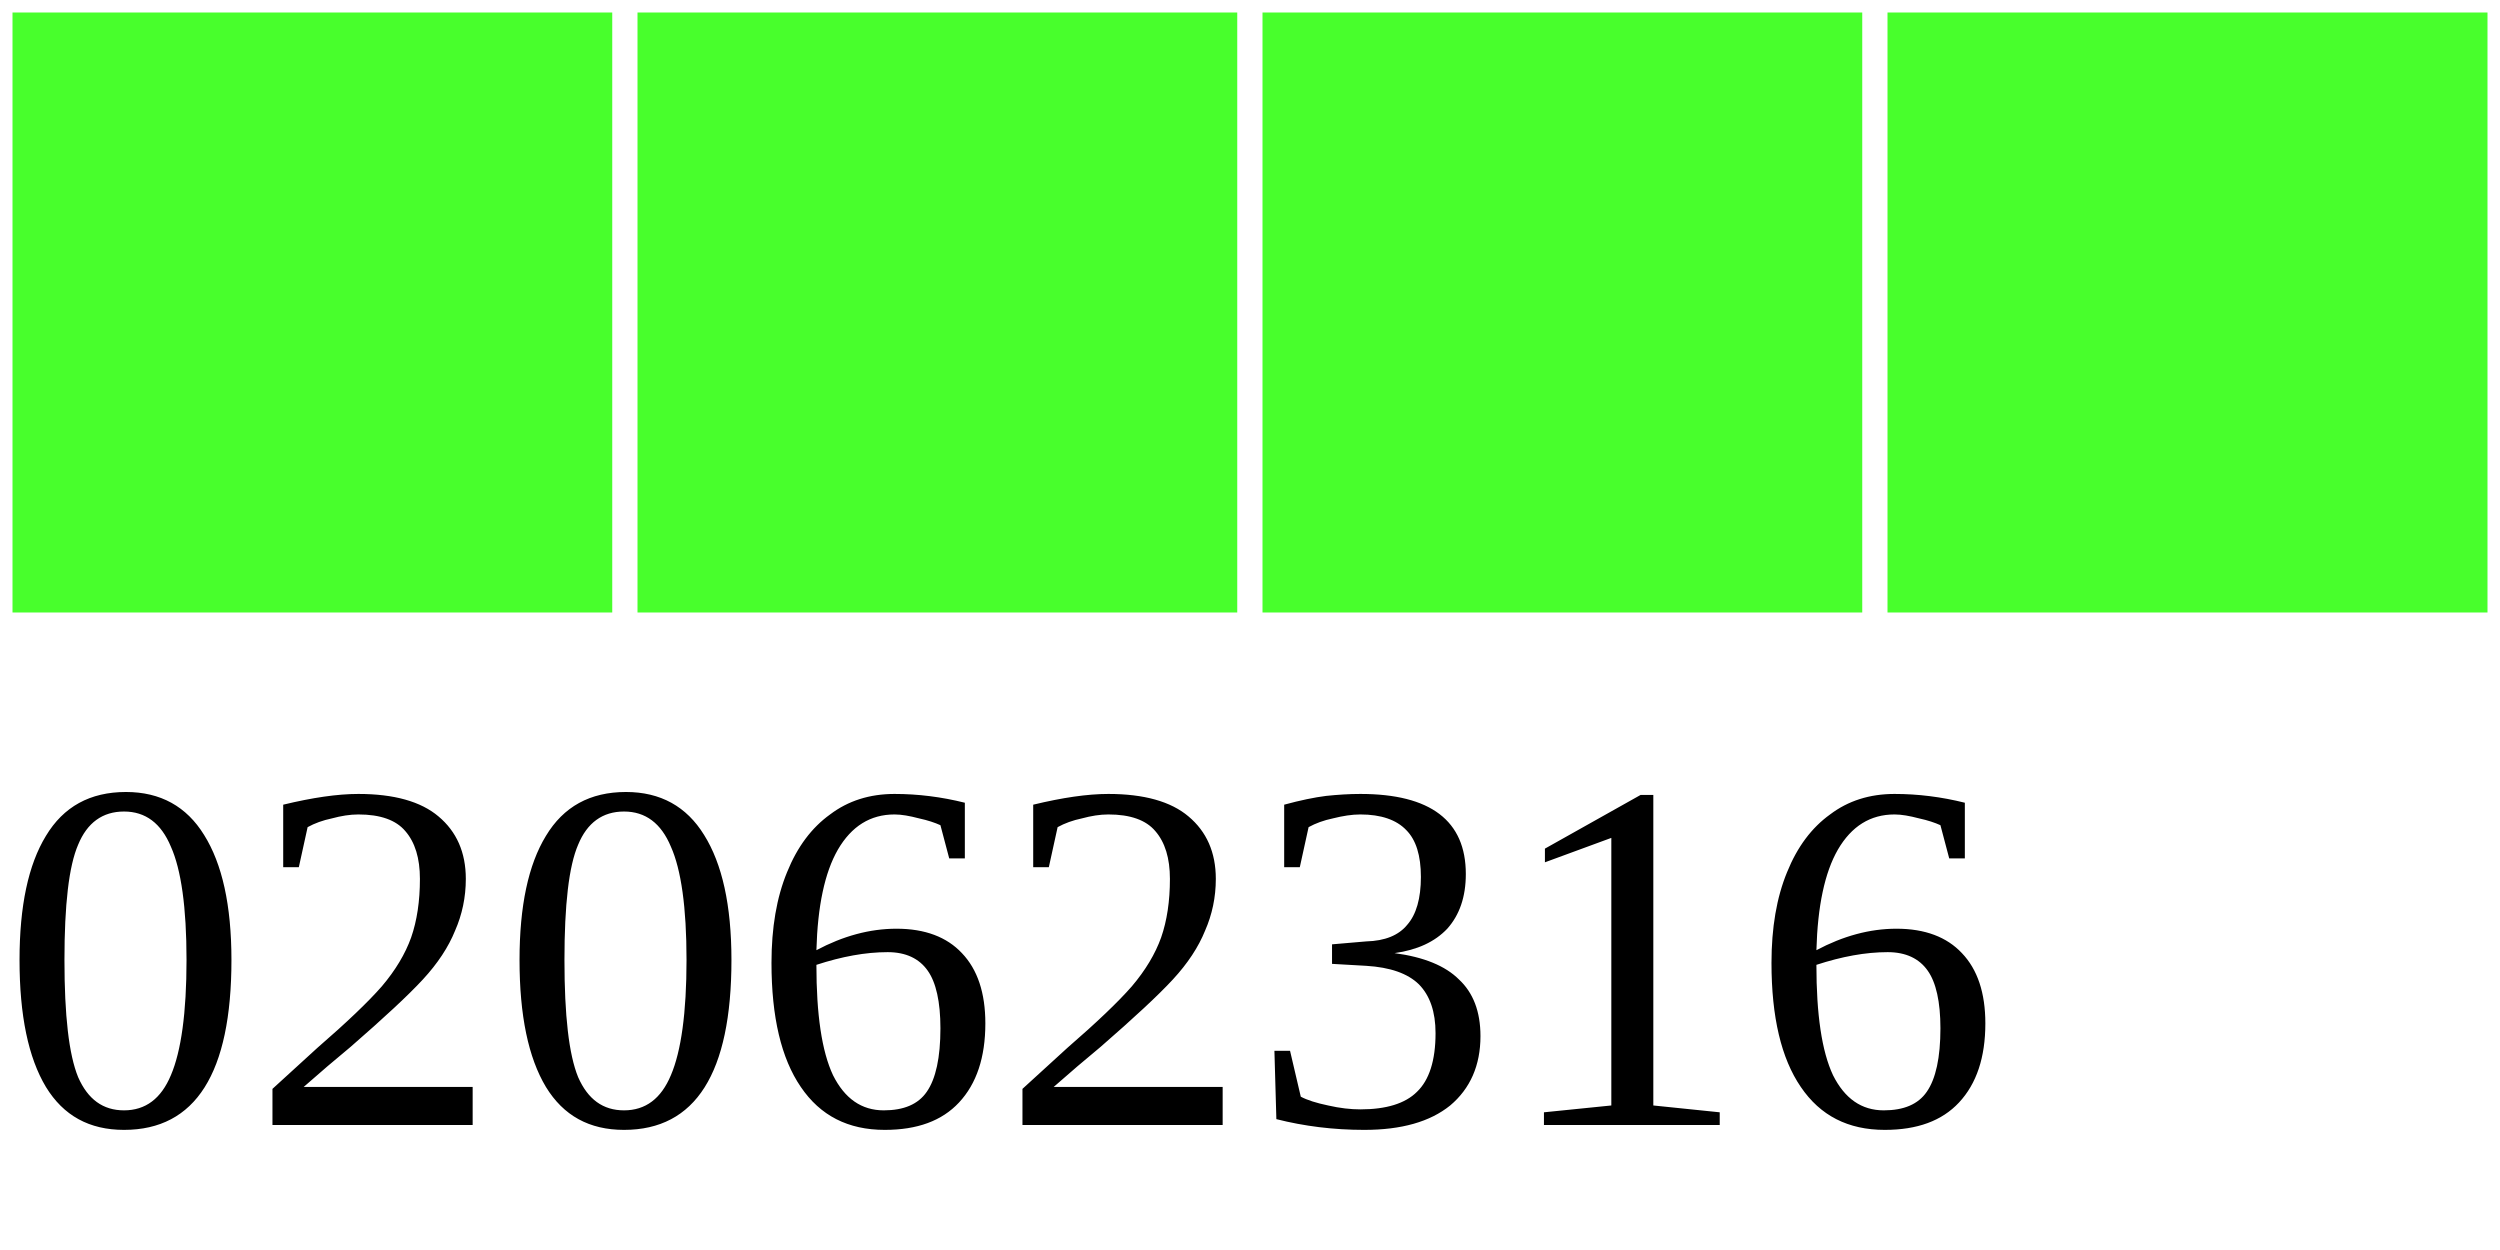
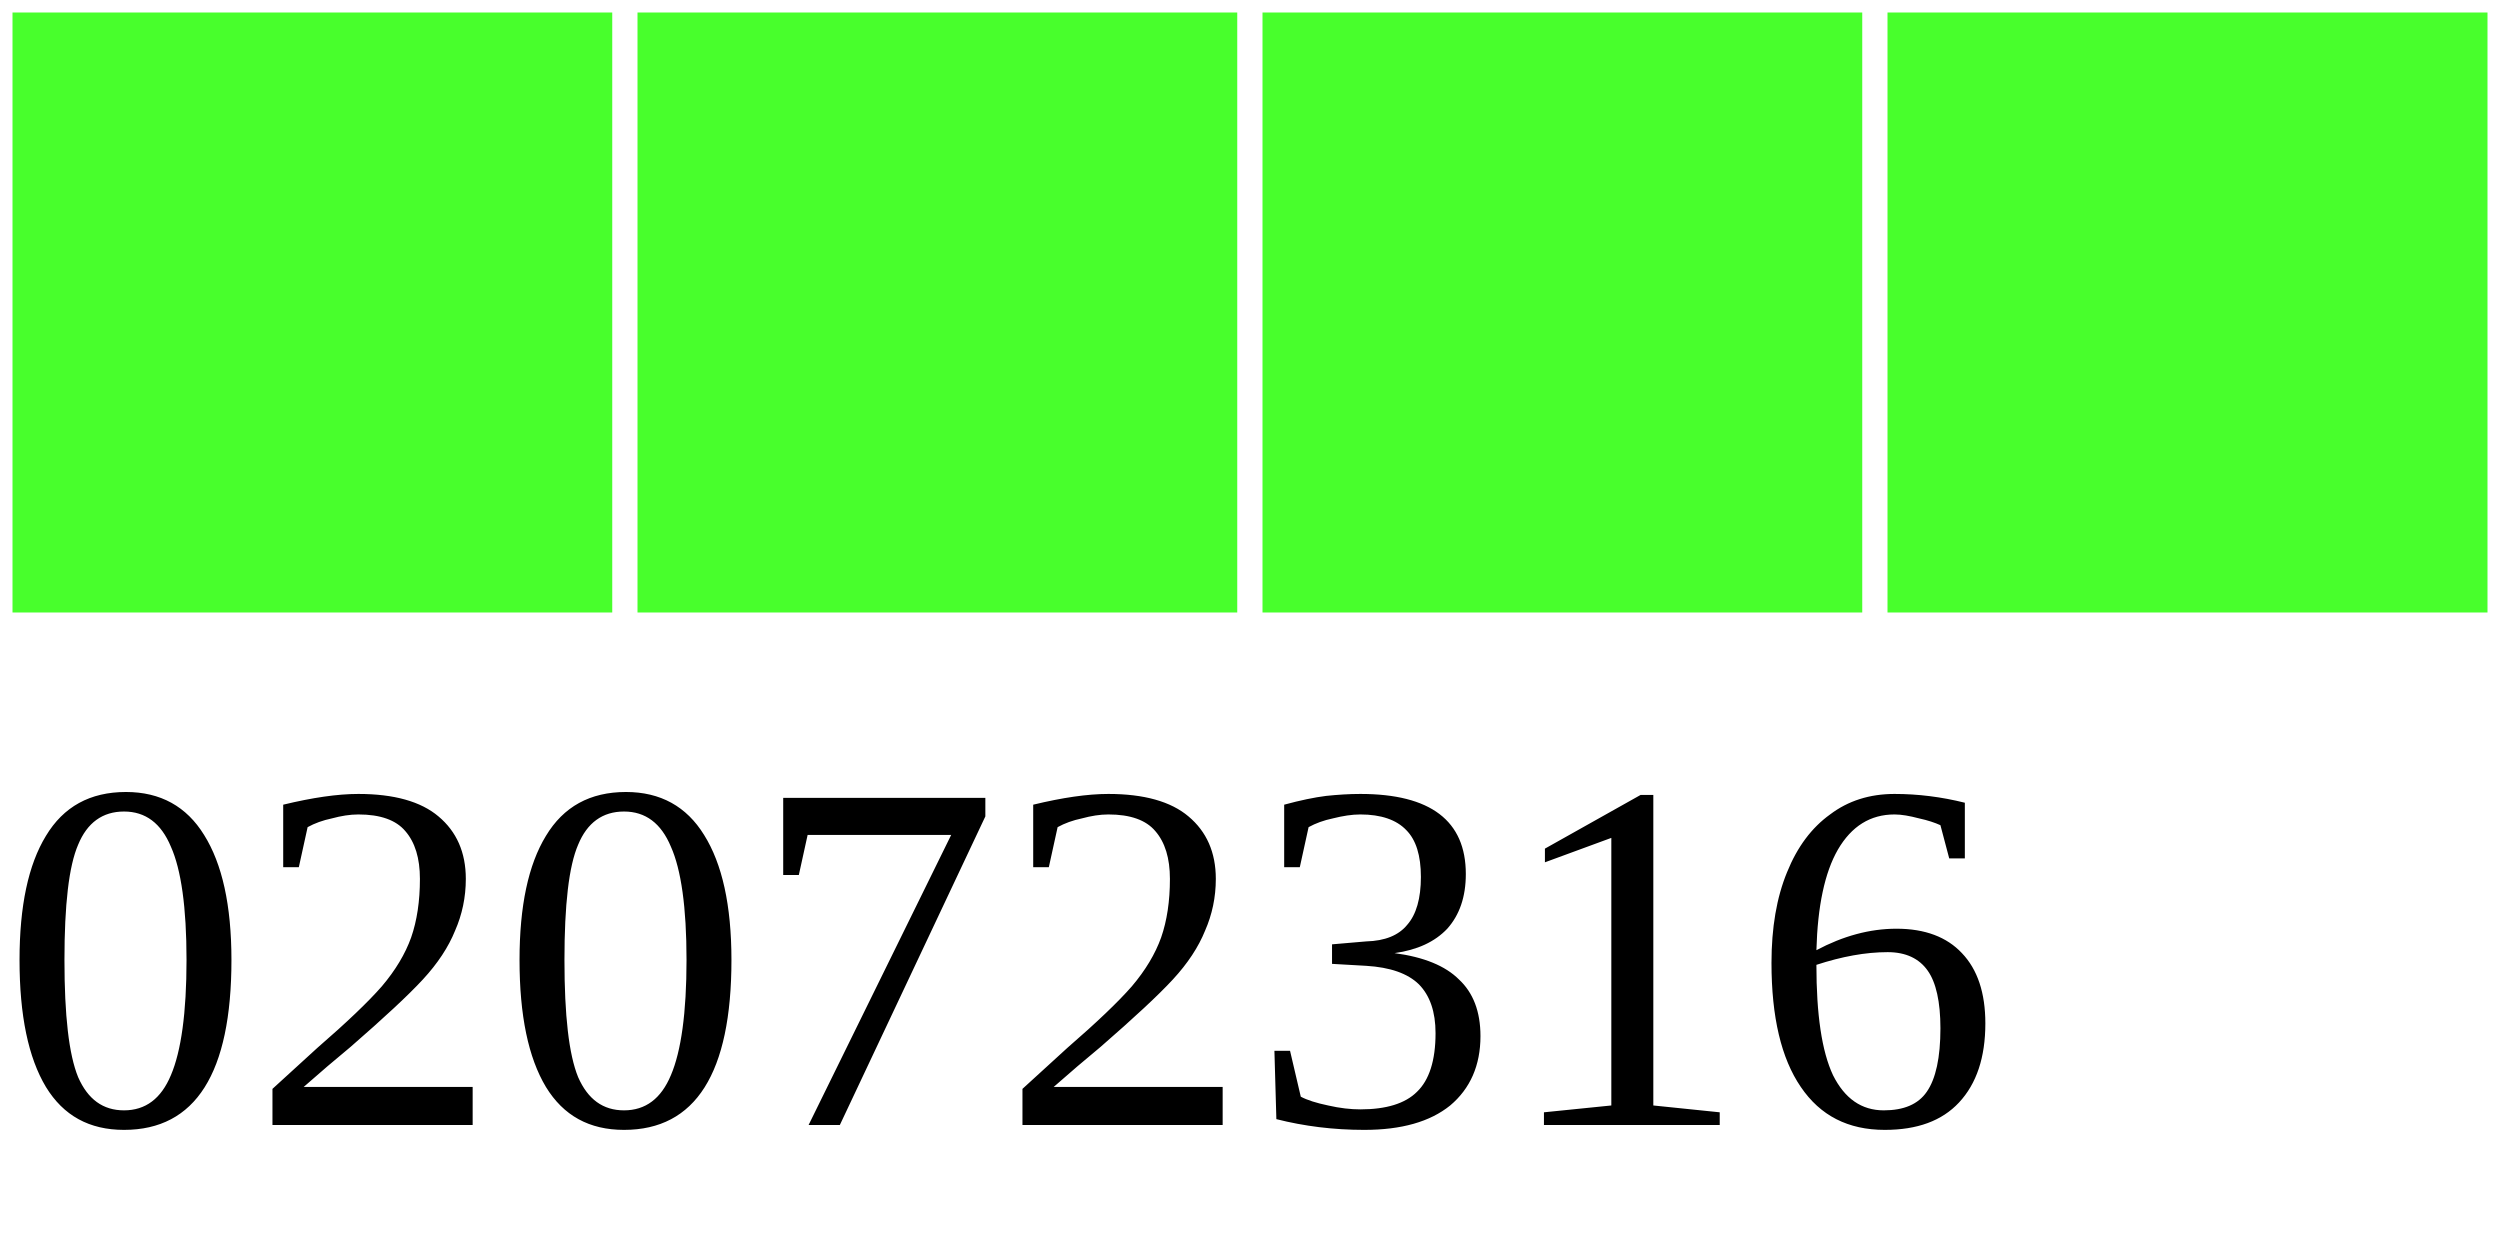
<svg xmlns="http://www.w3.org/2000/svg" width="40" height="20">
  <g>
    <rect width="10" height="10" style="fill:#48FF2C;stroke-width:0.4;stroke:rgb(255,255,255)" x="0" />
    <rect width="10" height="10" style="fill:#48FF2C;stroke-width:0.4;stroke:rgb(255,255,255)" x="10" />
    <rect width="10" height="10" style="fill:#48FF2C;stroke-width:0.4;stroke:rgb(255,255,255)" x="20" />
    <rect width="10" height="10" style="fill:#48FF2C;stroke-width:0.4;stroke:rgb(255,255,255)" x="30" />
-     <text x="0" y="18" fill="black" font-size="8">02062316</text>
+     <text x="0" y="18" fill="black" font-size="8">02072316</text>
  </g>
</svg>
